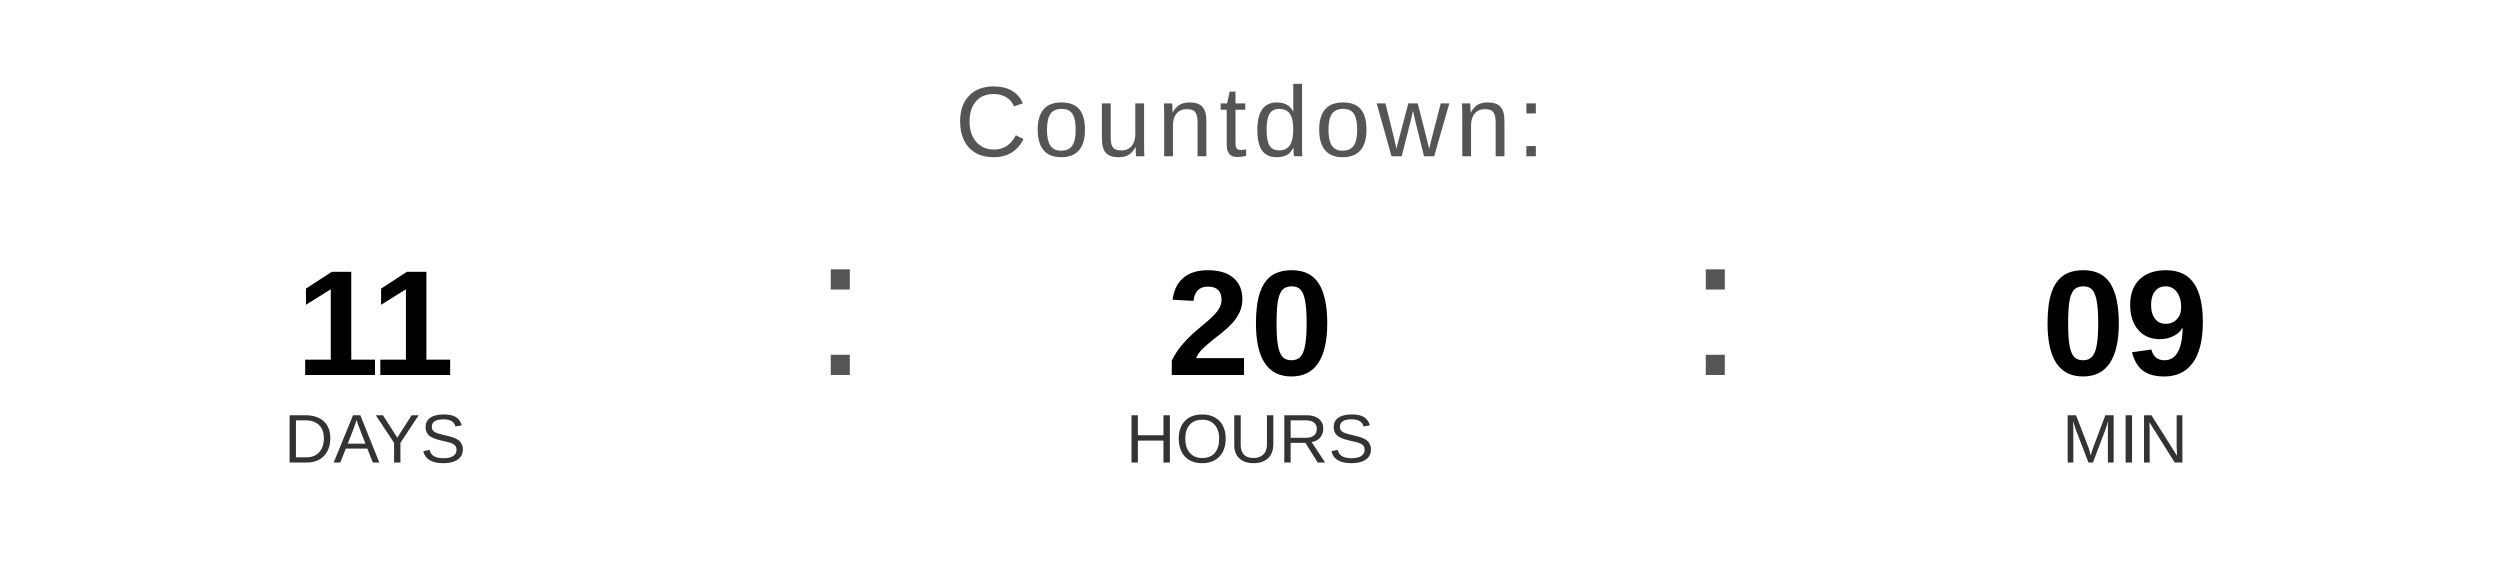
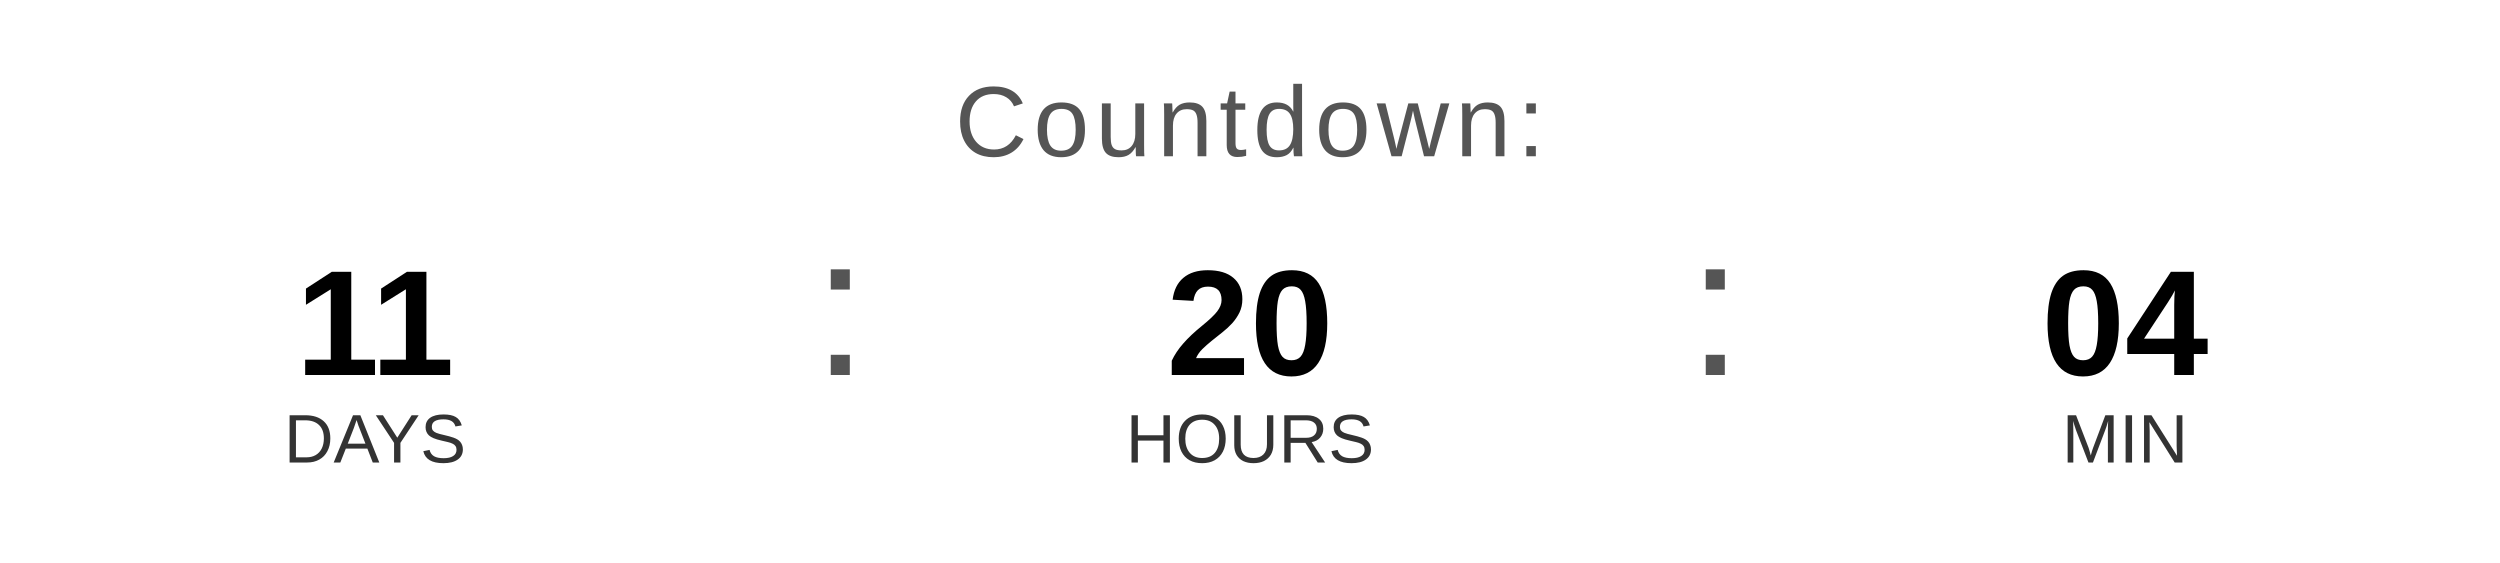
<svg xmlns="http://www.w3.org/2000/svg" width="400" height="90" viewBox="0 0 400 90">
  <text x="200" y="25" font-family="Arial, Helvetica, sans-serif" font-size="16" fill="#555555" text-anchor="middle" letter-spacing="1">
    Countdown:
  </text>
  <text x="60" y="60" font-family="Arial, Helvetica, sans-serif" font-size="24" font-weight="bold" fill="#000000" text-anchor="middle">11</text>
  <text x="60" y="74" font-family="Arial, Helvetica, sans-serif" font-size="11" fill="#333333" text-anchor="middle">DAYS</text>
  <text x="130" y="60" font-family="Arial, sans-serif" font-size="32" fill="#555555">:</text>
  <text x="200" y="60" font-family="Arial, Helvetica, sans-serif" font-size="24" font-weight="bold" fill="#000000" text-anchor="middle">20</text>
  <text x="200" y="74" font-family="Arial, Helvetica, sans-serif" font-size="11" fill="#333333" text-anchor="middle">HOURS</text>
  <text x="270" y="60" font-family="Arial, sans-serif" font-size="32" fill="#555555">:</text>
-   <text x="340" y="60" font-family="Arial, Helvetica, sans-serif" font-size="24" font-weight="bold" fill="#000000" text-anchor="middle">09</text>
+   <text x="340" y="60" font-family="Arial, Helvetica, sans-serif" font-size="24" font-weight="bold" fill="#000000" text-anchor="middle">04</text>
  <text x="340" y="74" font-family="Arial, Helvetica, sans-serif" font-size="11" fill="#333333" text-anchor="middle">MIN</text>
</svg>
